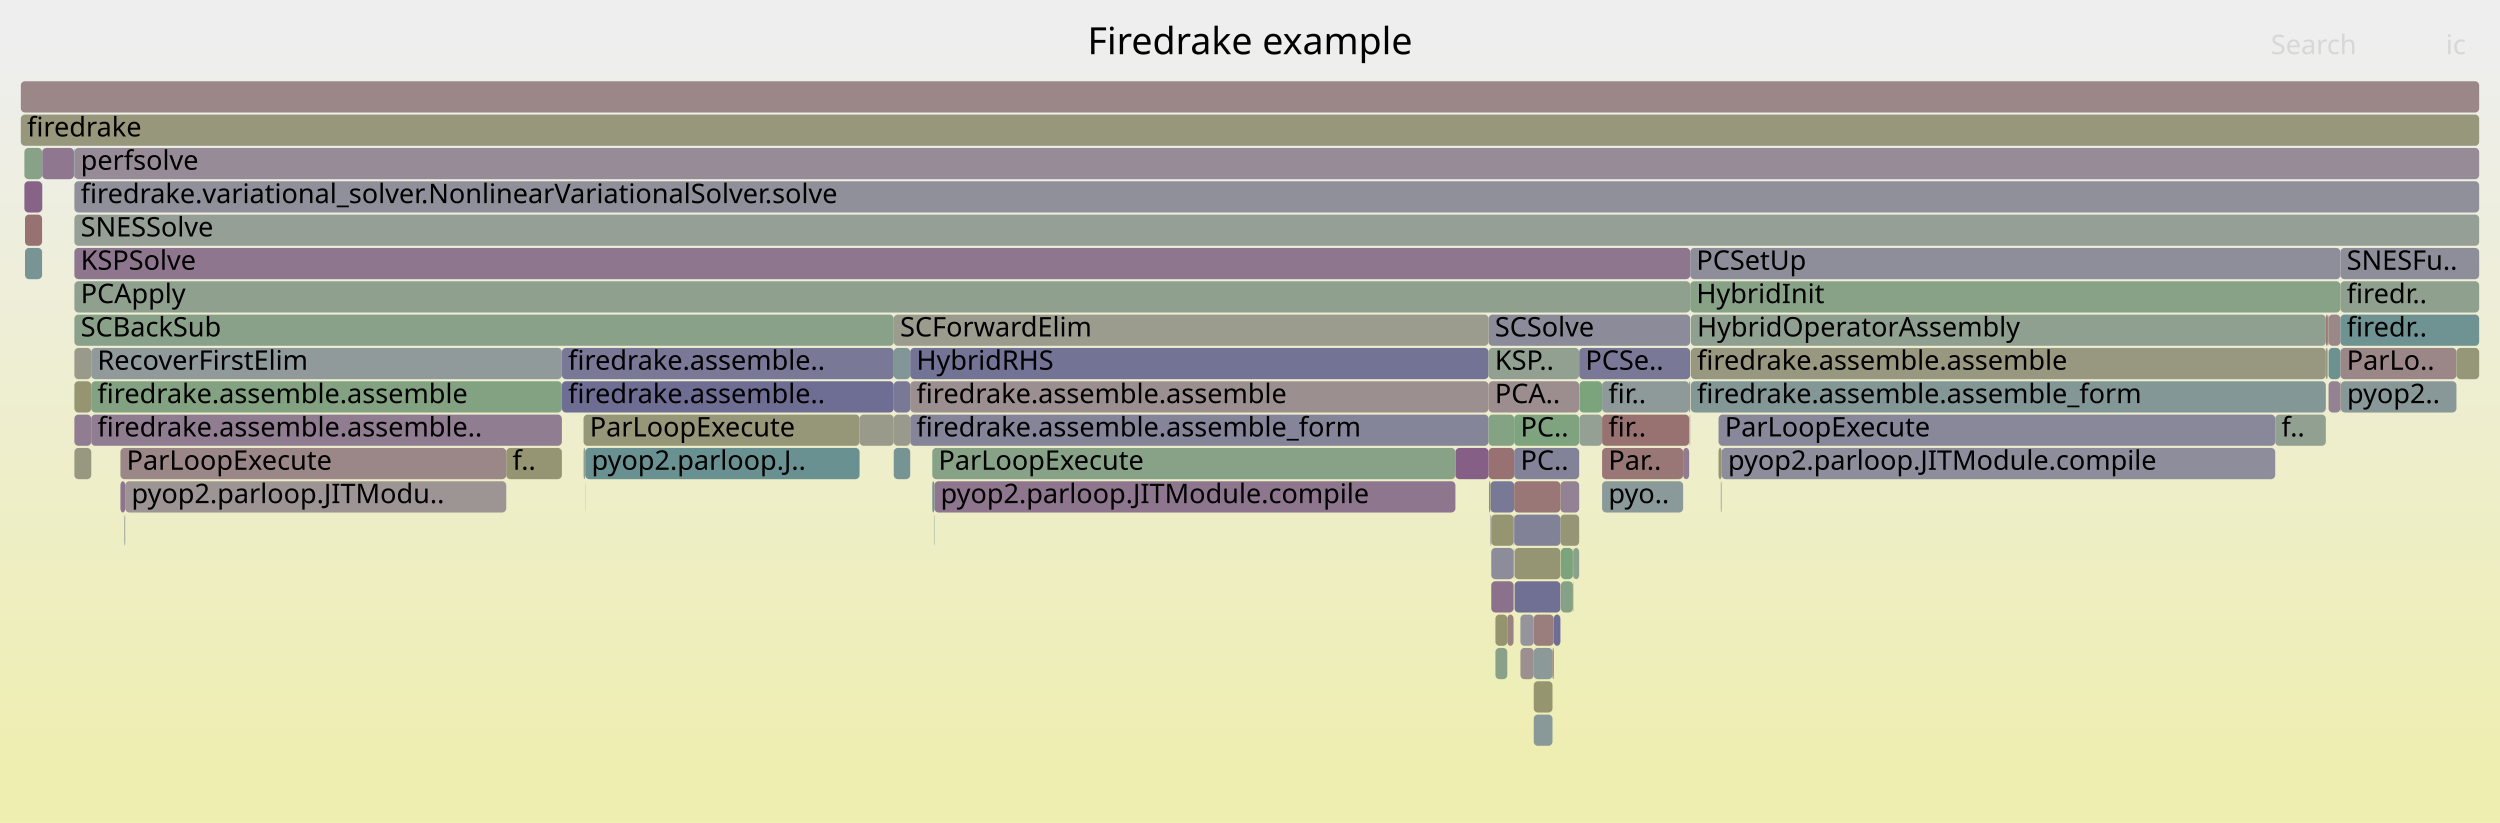
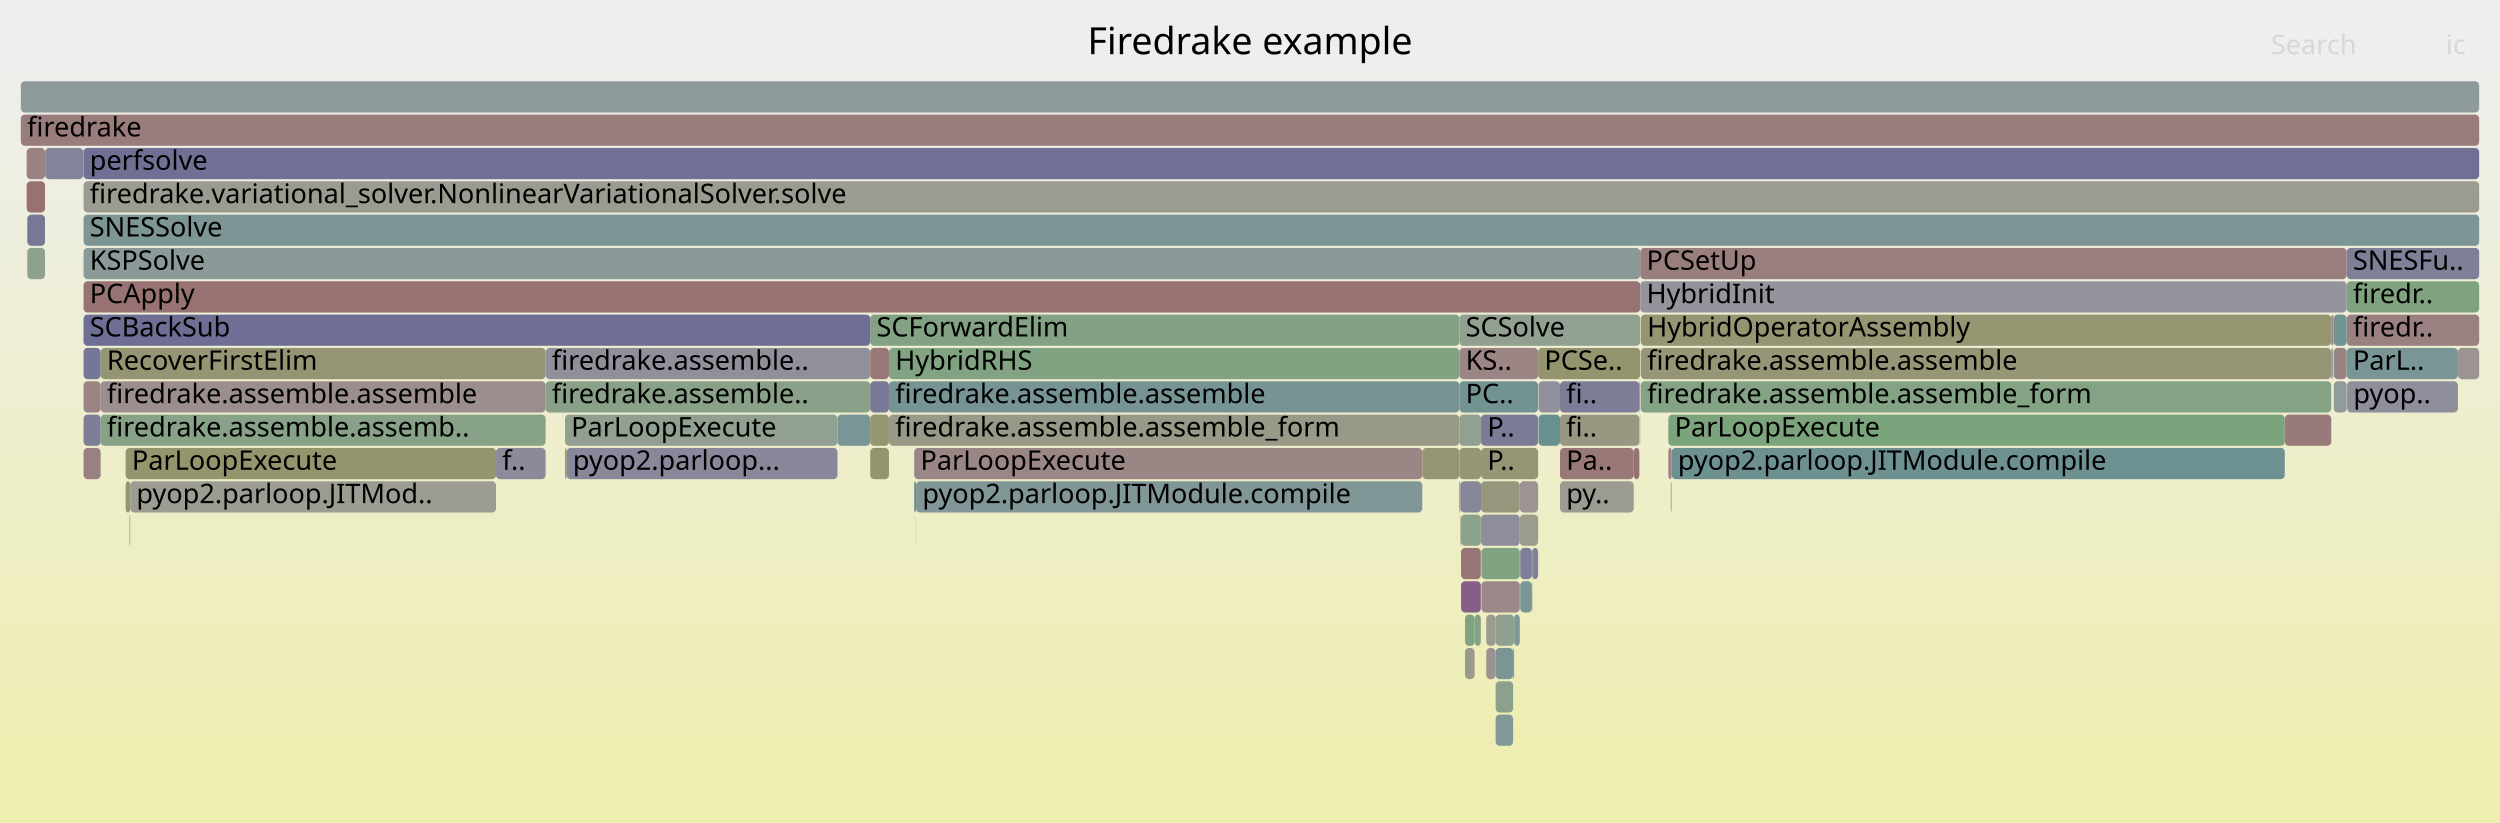
<svg xmlns="http://www.w3.org/2000/svg" version="1.1" width="1200" height="395" viewBox="0 0 1200 395">
  <defs>
    <linearGradient id="background" y1="0" y2="1" x1="0" x2="0">
      <stop stop-color="#eeeeee" offset="5%" />
      <stop stop-color="#eeeeb0" offset="95%" />
    </linearGradient>
  </defs>
  <style type="text/css">
	text { font-family:Verdana; font-size:13px; fill:rgb(0,0,0); }
	#search, #ignorecase { opacity:0.1; cursor:pointer; }
	#search:hover, #search.show, #ignorecase:hover, #ignorecase.show { opacity:1; }
	#subtitle { text-anchor:middle; font-color:rgb(160,160,160); }
	#title { text-anchor:middle; font-size:18px}
	#unzoom { cursor:pointer; }
	#frames &gt; *:hover { stroke:black; stroke-width:0.5; cursor:pointer; }
	.hide { display:none; }
	.parent { opacity:0.5; }
</style>
  <rect x="0.0" y="0" width="1200.0" height="395.0" fill="url(#background)" />
  <text id="title" x="600.00" y="26">Firedrake example</text>
  <text id="details" x="10.00" y="377"> </text>
  <text id="unzoom" x="10.00" y="26" class="hide">Reset Zoom</text>
  <text id="search" x="1090.00" y="26">Search</text>
  <text id="ignorecase" x="1174.00" y="26">ic</text>
  <text id="matched" x="1090.00" y="377"> </text>
  <g id="frames">
    <g>
-       <rect x="811.3" y="135" width="312.1" height="15.0" fill="rgb(135.581,161.65,135.581)" rx="2" ry="2" />
-       <text x="814.26" y="145.5">HybridInit</text>
-     </g>
-     <g>
-       <rect x="20.2" y="87" width="0.1" height="15.0" fill="rgb(119.062,119.062,150.464)" rx="2" ry="2" />
-       <text x="23.20" y="97.5" />
-     </g>
-     <g>
-       <rect x="736.2" y="311" width="9.0" height="15.0" fill="rgb(138.766,153.013,153.013)" rx="2" ry="2" />
-       <text x="739.23" y="321.5" />
-     </g>
-     <g>
-       <rect x="35.7" y="215" width="8.1" height="15.0" fill="rgb(151.74,151.74,127.662)" rx="2" ry="2" />
-       <text x="38.73" y="225.5" />
-     </g>
-     <g>
-       <rect x="1123.4" y="135" width="66.6" height="15.0" fill="rgb(143.437,160.371,143.437)" rx="2" ry="2" />
-       <text x="1126.42" y="145.5">firedr..</text>
-     </g>
-     <g>
-       <rect x="35.7" y="87" width="1154.3" height="15.0" fill="rgb(143.892,143.892,155.27)" rx="2" ry="2" />
-       <text x="38.73" y="97.5">firedrake.variational_solver.NonlinearVariationalSolver.solve</text>
-     </g>
-     <g>
-       <rect x="1116.4" y="151" width="1.0" height="15.0" fill="rgb(152.995,119.63,119.63)" rx="2" ry="2" />
-       <text x="1119.42" y="161.5" />
-     </g>
-     <g>
-       <rect x="826.2" y="231" width="0.2" height="15.0" fill="rgb(144.094,154.395,154.395)" rx="2" ry="2" />
-       <text x="829.20" y="241.5" />
-     </g>
-     <g>
-       <rect x="726.8" y="215" width="31.2" height="15.0" fill="rgb(130.483,130.483,152.674)" rx="2" ry="2" />
-       <text x="729.85" y="225.5">PC..</text>
-     </g>
-     <g>
-       <rect x="745.8" y="295" width="3.2" height="15.0" fill="rgb(109.135,109.135,148.542)" rx="2" ry="2" />
-       <text x="748.82" y="305.5" />
-     </g>
-     <g>
-       <rect x="436.9" y="199" width="277.6" height="15.0" fill="rgb(133.102,133.102,153.181)" rx="2" ry="2" />
-       <text x="439.90" y="209.5">firedrake.assemble.assemble_form</text>
-     </g>
-     <g>
-       <rect x="60.1" y="231" width="182.9" height="15.0" fill="rgb(156.637,147.551,147.551)" rx="2" ry="2" />
-       <text x="63.10" y="241.5">pyop2.parloop.JITModu..</text>
-     </g>
-     <g>
-       <rect x="726.5" y="263" width="0.1" height="15.0" fill="rgb(113.505,146.464,146.464)" rx="2" ry="2" />
-       <text x="729.48" y="273.5" />
-     </g>
-     <g>
-       <rect x="35.7" y="71" width="1154.3" height="15.0" fill="rgb(150.679,139.241,150.679)" rx="2" ry="2" />
-       <text x="38.73" y="81.5">perfsolve</text>
-     </g>
-     <g>
-       <rect x="714.5" y="183" width="43.5" height="15.0" fill="rgb(155.954,142.317,142.317)" rx="2" ry="2" />
-       <text x="717.53" y="193.5">PCA..</text>
-     </g>
-     <g>
-       <rect x="715.8" y="263" width="10.7" height="15.0" fill="rgb(139.978,139.978,154.512)" rx="2" ry="2" />
-       <text x="718.85" y="273.5" />
-     </g>
-     <g>
-       <rect x="758.1" y="199" width="10.9" height="15.0" fill="rgb(146.952,159.798,146.952)" rx="2" ry="2" />
-       <text x="761.14" y="209.5" />
-     </g>
-     <g>
-       <rect x="769.0" y="183" width="41.8" height="15.0" fill="rgb(141.983,153.847,153.847)" rx="2" ry="2" />
-       <text x="772.03" y="193.5">fir..</text>
-     </g>
-     <g>
-       <rect x="35.5" y="71" width="0.2" height="15.0" fill="rgb(115.651,147.021,147.021)" rx="2" ry="2" />
-       <text x="38.55" y="81.5" />
-     </g>
-     <g>
-       <rect x="736.2" y="295" width="9.6" height="15.0" fill="rgb(153.689,124.951,124.951)" rx="2" ry="2" />
-       <text x="739.23" y="305.5" />
-     </g>
-     <g>
-       <rect x="436.9" y="183" width="277.6" height="15.0" fill="rgb(156.005,142.708,142.708)" rx="2" ry="2" />
-       <text x="439.90" y="193.5">firedrake.assemble.assemble</text>
-     </g>
-     <g>
-       <rect x="280.1" y="199" width="132.5" height="15.0" fill="rgb(150.06,150.06,119.523)" rx="2" ry="2" />
-       <text x="283.08" y="209.5">ParLoopExecute</text>
-     </g>
-     <g>
-       <rect x="429.0" y="167" width="7.9" height="15.0" fill="rgb(129.082,150.503,150.503)" rx="2" ry="2" />
-       <text x="432.04" y="177.5" />
-     </g>
-     <g>
-       <rect x="769.0" y="231" width="38.9" height="15.0" fill="rgb(138.437,152.928,152.928)" rx="2" ry="2" />
-       <text x="772.03" y="241.5">pyo..</text>
-     </g>
-     <g>
-       <rect x="280.8" y="231" width="0.1" height="15.0" fill="rgb(145.37,160.056,145.37)" rx="2" ry="2" />
-       <text x="283.80" y="241.5" />
-     </g>
-     <g>
-       <rect x="714.5" y="215" width="12.3" height="15.0" fill="rgb(152.224,113.721,113.721)" rx="2" ry="2" />
-       <text x="717.53" y="225.5" />
-     </g>
-     <g>
-       <rect x="726.6" y="247" width="0.2" height="15.0" fill="rgb(110.908,110.908,148.885)" rx="2" ry="2" />
-       <text x="729.60" y="257.5" />
-     </g>
-     <g>
-       <rect x="726.5" y="279" width="0.1" height="15.0" fill="rgb(129.213,150.537,150.537)" rx="2" ry="2" />
-       <text x="729.48" y="289.5" />
-     </g>
-     <g>
-       <rect x="20.3" y="71" width="15.2" height="15.0" fill="rgb(142.641,118.642,142.641)" rx="2" ry="2" />
-       <text x="23.32" y="81.5" />
-     </g>
-     <g>
-       <rect x="715.8" y="247" width="10.7" height="15.0" fill="rgb(148.992,148.992,114.345)" rx="2" ry="2" />
-       <text x="718.85" y="257.5" />
-     </g>
-     <g>
-       <rect x="729.8" y="295" width="6.4" height="15.0" fill="rgb(148.029,148.029,156.07)" rx="2" ry="2" />
-       <text x="732.78" y="305.5" />
-     </g>
-     <g>
-       <rect x="1117.4" y="151" width="0.3" height="15.0" fill="rgb(148.49,148.49,111.915)" rx="2" ry="2" />
-       <text x="1120.40" y="161.5" />
-     </g>
-     <g>
-       <rect x="448.5" y="231" width="250.1" height="15.0" fill="rgb(142.339,117.869,142.339)" rx="2" ry="2" />
-       <text x="451.46" y="241.5">pyop2.parloop.JITModule.compile</text>
-     </g>
-     <g>
-       <rect x="280.1" y="215" width="0.8" height="15.0" fill="rgb(145.988,159.956,145.988)" rx="2" ry="2" />
-       <text x="283.08" y="225.5" />
-     </g>
-     <g>
-       <rect x="12.0" y="119" width="8.2" height="15.0" fill="rgb(120.49,148.275,148.275)" rx="2" ry="2" />
-       <text x="15.01" y="129.5" />
-     </g>
-     <g>
-       <rect x="729.8" y="311" width="6.4" height="15.0" fill="rgb(156.003,142.69,142.69)" rx="2" ry="2" />
-       <text x="732.78" y="321.5" />
-     </g>
-     <g>
-       <rect x="714.5" y="151" width="96.8" height="15.0" fill="rgb(139.006,139.006,154.324)" rx="2" ry="2" />
-       <text x="717.53" y="161.5">SCSolve</text>
-     </g>
-     <g>
-       <rect x="715.4" y="247" width="0.4" height="15.0" fill="rgb(150.599,139.036,150.599)" rx="2" ry="2" />
-       <text x="718.37" y="257.5" />
-     </g>
-     <g>
-       <rect x="824.9" y="199" width="267.2" height="15.0" fill="rgb(136.297,136.297,153.8)" rx="2" ry="2" />
-       <text x="827.91" y="209.5">ParLoopExecute</text>
-     </g>
-     <g>
-       <rect x="35.7" y="151" width="393.3" height="15.0" fill="rgb(136.971,161.423,136.971)" rx="2" ry="2" />
-       <text x="38.73" y="161.5">SCBackSub</text>
-     </g>
-     <g>
-       <rect x="755.2" y="263" width="2.8" height="15.0" fill="rgb(139.804,160.962,139.804)" rx="2" ry="2" />
-       <text x="758.21" y="273.5" />
-     </g>
-     <g>
-       <rect x="715.4" y="231" width="11.4" height="15.0" fill="rgb(120.318,120.318,150.707)" rx="2" ry="2" />
-       <text x="718.37" y="241.5" />
-     </g>
-     <g>
-       <rect x="758.0" y="167" width="53.3" height="15.0" fill="rgb(121.318,121.318,150.9)" rx="2" ry="2" />
-       <text x="761.00" y="177.5">PCSe..</text>
-     </g>
-     <g>
-       <rect x="811.6" y="183" width="304.8" height="15.0" fill="rgb(131.087,151.023,151.023)" rx="2" ry="2" />
-       <text x="814.58" y="193.5">firedrake.assemble.assemble_form</text>
-     </g>
-     <g>
-       <rect x="35.7" y="167" width="8.1" height="15.0" fill="rgb(154.078,154.078,138.994)" rx="2" ry="2" />
-       <text x="38.73" y="177.5" />
-     </g>
-     <g>
-       <rect x="1123.4" y="167" width="55.7" height="15.0" fill="rgb(155.049,135.379,135.379)" rx="2" ry="2" />
-       <text x="1126.42" y="177.5">ParLo..</text>
-     </g>
-     <g>
-       <rect x="436.9" y="167" width="277.6" height="15.0" fill="rgb(115.012,115.012,149.68)" rx="2" ry="2" />
-       <text x="439.90" y="177.5">HybridRHS</text>
-     </g>
-     <g>
-       <rect x="714.5" y="199" width="12.3" height="15.0" fill="rgb(132.383,162.17,132.383)" rx="2" ry="2" />
-       <text x="717.53" y="209.5" />
-     </g>
-     <g>
-       <rect x="727.0" y="279" width="22.0" height="15.0" fill="rgb(112.477,112.477,149.189)" rx="2" ry="2" />
-       <text x="730.01" y="289.5" />
-     </g>
-     <g>
-       <rect x="35.7" y="199" width="8.1" height="15.0" fill="rgb(145.153,125.079,145.153)" rx="2" ry="2" />
-       <text x="38.73" y="209.5" />
-     </g>
-     <g>
-       <rect x="758.1" y="183" width="10.9" height="15.0" fill="rgb(123.974,163.539,123.974)" rx="2" ry="2" />
-       <text x="761.14" y="193.5" />
-     </g>
-     <g>
-       <rect x="11.7" y="71" width="8.5" height="15.0" fill="rgb(135.935,161.592,135.935)" rx="2" ry="2" />
-       <text x="14.75" y="81.5" />
-     </g>
-     <g>
-       <rect x="269.7" y="183" width="159.3" height="15.0" fill="rgb(109.874,109.874,148.685)" rx="2" ry="2" />
-       <text x="272.70" y="193.5">firedrake.assemble..</text>
-     </g>
-     <g>
-       <rect x="12.0" y="103" width="8.2" height="15.0" fill="rgb(152.263,114.02,114.02)" rx="2" ry="2" />
-       <text x="15.01" y="113.5" />
-     </g>
-     <g>
-       <rect x="11.7" y="87" width="8.5" height="15.0" fill="rgb(135.335,99.921,135.335)" rx="2" ry="2" />
-       <text x="14.75" y="97.5" />
-     </g>
-     <g>
-       <rect x="10.0" y="39" width="1180.0" height="15.0" fill="rgb(154.987,134.901,134.901)" rx="2" ry="2" />
+       <rect x="710.8" y="247" width="0.1" height="15.0" fill="rgb(155.053,135.407,135.407)" rx="2" ry="2" />
+       <text x="713.79" y="257.5" />
+     </g>
+     <g>
+       <rect x="12.8" y="71" width="8.8" height="15.0" fill="rgb(154.333,129.889,129.889)" rx="2" ry="2" />
+       <text x="15.84" y="81.5" />
+     </g>
+     <g>
+       <rect x="787.6" y="167" width="331.4" height="15.0" fill="rgb(149.78,149.78,118.166)" rx="2" ry="2" />
+       <text x="790.65" y="177.5">firedrake.assemble.assemble</text>
+     </g>
+     <g>
+       <rect x="735.3" y="279" width="0.2" height="15.0" fill="rgb(134.184,161.877,134.184)" rx="2" ry="2" />
+       <text x="738.25" y="289.5" />
+     </g>
+     <g>
+       <rect x="426.7" y="199" width="273.8" height="15.0" fill="rgb(153.177,153.177,134.626)" rx="2" ry="2" />
+       <text x="429.72" y="209.5">firedrake.assemble.assemble_form</text>
+     </g>
+     <g>
+       <rect x="682.7" y="215" width="17.8" height="15.0" fill="rgb(149.862,149.862,118.563)" rx="2" ry="2" />
+       <text x="685.74" y="225.5" />
+     </g>
+     <g>
+       <rect x="1096.7" y="199" width="22.3" height="15.0" fill="rgb(153.317,122.095,122.095)" rx="2" ry="2" />
+       <text x="1099.73" y="209.5" />
+     </g>
+     <g>
+       <rect x="735.3" y="263" width="0.2" height="15.0" fill="rgb(116.955,147.359,147.359)" rx="2" ry="2" />
+       <text x="738.25" y="273.5" />
+     </g>
+     <g>
+       <rect x="21.6" y="71" width="0.1" height="15.0" fill="rgb(150.127,150.127,119.849)" rx="2" ry="2" />
+       <text x="24.60" y="81.5" />
+     </g>
+     <g>
+       <rect x="738.5" y="199" width="10.3" height="15.0" fill="rgb(104.862,144.224,144.224)" rx="2" ry="2" />
+       <text x="741.45" y="209.5" />
+     </g>
+     <g>
+       <rect x="787.6" y="183" width="331.4" height="15.0" fill="rgb(132.235,162.194,132.235)" rx="2" ry="2" />
+       <text x="790.65" y="193.5">firedrake.assemble.assemble_form</text>
+     </g>
+     <g>
+       <rect x="700.5" y="183" width="37.8" height="15.0" fill="rgb(115.469,146.973,146.973)" rx="2" ry="2" />
+       <text x="703.52" y="193.5">PC..</text>
+     </g>
+     <g>
+       <rect x="700.5" y="167" width="37.8" height="15.0" fill="rgb(154.763,133.186,133.186)" rx="2" ry="2" />
+       <text x="703.52" y="177.5">KS..</text>
+     </g>
+     <g>
+       <rect x="40.1" y="215" width="8.2" height="15.0" fill="rgb(154.243,129.195,129.195)" rx="2" ry="2" />
+       <text x="43.07" y="225.5" />
+     </g>
+     <g>
+       <rect x="12.8" y="87" width="8.8" height="15.0" fill="rgb(152.227,113.743,113.743)" rx="2" ry="2" />
+       <text x="15.84" y="97.5" />
+     </g>
+     <g>
+       <rect x="40.1" y="103" width="1149.9" height="15.0" fill="rgb(125.097,149.47,149.47)" rx="2" ry="2" />
+       <text x="43.07" y="113.5">SNESSolve</text>
+     </g>
+     <g>
+       <rect x="39.9" y="71" width="0.2" height="15.0" fill="rgb(145.157,145.157,155.514)" rx="2" ry="2" />
+       <text x="42.89" y="81.5" />
+     </g>
+     <g>
+       <rect x="701.0" y="231" width="9.9" height="15.0" fill="rgb(134.671,134.671,153.485)" rx="2" ry="2" />
+       <text x="703.98" y="241.5" />
+     </g>
+     <g>
+       <rect x="60.3" y="215" width="177.8" height="15.0" fill="rgb(147.946,147.946,109.276)" rx="2" ry="2" />
+       <text x="63.30" y="225.5">ParLoopExecute</text>
+     </g>
+     <g>
+       <rect x="717.9" y="311" width="8.4" height="15.0" fill="rgb(122.859,148.889,148.889)" rx="2" ry="2" />
+       <text x="720.91" y="321.5" />
+     </g>
+     <g>
+       <rect x="417.7" y="151" width="282.8" height="15.0" fill="rgb(131.487,162.316,131.487)" rx="2" ry="2" />
+       <text x="420.72" y="161.5">SCForwardElim</text>
+     </g>
+     <g>
+       <rect x="1119.9" y="151" width="0.3" height="15.0" fill="rgb(153.821,153.821,137.747)" rx="2" ry="2" />
+       <text x="1122.91" y="161.5" />
+     </g>
+     <g>
+       <rect x="786.9" y="183" width="0.4" height="15.0" fill="rgb(136.681,136.681,153.874)" rx="2" ry="2" />
+       <text x="789.87" y="193.5" />
+     </g>
+     <g>
+       <rect x="726.8" y="295" width="2.7" height="15.0" fill="rgb(125.44,149.558,149.558)" rx="2" ry="2" />
+       <text x="729.83" y="305.5" />
+     </g>
+     <g>
+       <rect x="40.1" y="135" width="747.2" height="15.0" fill="rgb(152.362,114.774,114.774)" rx="2" ry="2" />
+       <text x="43.07" y="145.5">PCApply</text>
+     </g>
+     <g>
+       <rect x="729.7" y="279" width="5.6" height="15.0" fill="rgb(123.411,149.032,149.032)" rx="2" ry="2" />
+       <text x="732.71" y="289.5" />
+     </g>
+     <g>
+       <rect x="738.3" y="167" width="49.0" height="15.0" fill="rgb(148.171,148.171,110.365)" rx="2" ry="2" />
+       <text x="741.30" y="177.5">PCSe..</text>
+     </g>
+     <g>
+       <rect x="1120.2" y="167" width="6.2" height="15.0" fill="rgb(154.448,130.765,130.765)" rx="2" ry="2" />
+       <text x="1123.16" y="177.5" />
+     </g>
+     <g>
+       <rect x="707.8" y="295" width="3.0" height="15.0" fill="rgb(133.593,161.973,133.593)" rx="2" ry="2" />
+       <text x="710.80" y="305.5" />
+     </g>
+     <g>
+       <rect x="438.8" y="231" width="0.9" height="15.0" fill="rgb(104.477,144.124,144.124)" rx="2" ry="2" />
+       <text x="441.82" y="241.5" />
+     </g>
+     <g>
+       <rect x="701.3" y="263" width="9.5" height="15.0" fill="rgb(152.686,117.262,117.262)" rx="2" ry="2" />
+       <text x="704.27" y="273.5" />
+     </g>
+     <g>
+       <rect x="10.0" y="55" width="1180.0" height="15.0" fill="rgb(153.524,123.686,123.686)" rx="2" ry="2" />
+       <text x="13.00" y="65.5">firedrake</text>
+     </g>
+     <g>
+       <rect x="735.5" y="263" width="2.8" height="15.0" fill="rgb(127.745,127.745,152.144)" rx="2" ry="2" />
+       <text x="738.48" y="273.5" />
+     </g>
+     <g>
+       <rect x="700.5" y="231" width="0.5" height="15.0" fill="rgb(132.462,132.462,153.057)" rx="2" ry="2" />
+       <text x="703.52" y="241.5" />
+     </g>
+     <g>
+       <rect x="40.1" y="119" width="747.2" height="15.0" fill="rgb(139.922,153.313,153.313)" rx="2" ry="2" />
+       <text x="43.07" y="129.5">KSPSolve</text>
+     </g>
+     <g>
+       <rect x="438.8" y="215" width="243.9" height="15.0" fill="rgb(154.819,133.611,133.611)" rx="2" ry="2" />
+       <text x="441.82" y="225.5">ParLoopExecute</text>
+     </g>
+     <g>
+       <rect x="1119.0" y="167" width="0.7" height="15.0" fill="rgb(128.137,150.258,150.258)" rx="2" ry="2" />
+       <text x="1121.98" y="177.5" />
+     </g>
+     <g>
+       <rect x="701.3" y="279" width="9.5" height="15.0" fill="rgb(133.549,95.345,133.549)" rx="2" ry="2" />
+       <text x="704.27" y="289.5" />
+     </g>
+     <g>
+       <rect x="748.8" y="215" width="35.4" height="15.0" fill="rgb(153.065,120.166,120.166)" rx="2" ry="2" />
+       <text x="751.79" y="225.5">Pa..</text>
+     </g>
+     <g>
+       <rect x="717.9" y="343" width="8.4" height="15.0" fill="rgb(129.54,150.621,150.621)" rx="2" ry="2" />
+       <text x="720.91" y="353.5" />
+     </g>
+     <g>
+       <rect x="700.5" y="151" width="86.8" height="15.0" fill="rgb(146.276,159.909,146.276)" rx="2" ry="2" />
+       <text x="703.52" y="161.5">SCSolve</text>
+     </g>
+     <g>
+       <rect x="1126.4" y="135" width="63.6" height="15.0" fill="rgb(126.14,163.186,126.14)" rx="2" ry="2" />
+       <text x="1129.40" y="145.5">firedr..</text>
+     </g>
+     <g>
+       <rect x="48.3" y="167" width="213.6" height="15.0" fill="rgb(149.32,149.32,115.937)" rx="2" ry="2" />
+       <text x="51.30" y="177.5">RecoverFirstElim</text>
+     </g>
+     <g>
+       <rect x="748.8" y="183" width="38.1" height="15.0" fill="rgb(124.576,124.576,151.531)" rx="2" ry="2" />
+       <text x="751.79" y="193.5">fi..</text>
+     </g>
+     <g>
+       <rect x="13.1" y="119" width="8.5" height="15.0" fill="rgb(142.185,160.574,142.185)" rx="2" ry="2" />
+       <text x="16.12" y="129.5" />
+     </g>
+     <g>
+       <rect x="10.0" y="39" width="1180.0" height="15.0" fill="rgb(142.902,154.086,154.086)" rx="2" ry="2" />
      <text x="13.00" y="49.5" />
    </g>
    <g>
-       <rect x="717.8" y="311" width="5.7" height="15.0" fill="rgb(136.543,161.493,136.543)" rx="2" ry="2" />
-       <text x="720.77" y="321.5" />
-     </g>
-     <g>
-       <rect x="824.9" y="215" width="1.5" height="15.0" fill="rgb(148.502,148.502,111.972)" rx="2" ry="2" />
-       <text x="827.91" y="225.5" />
-     </g>
-     <g>
-       <rect x="20.2" y="71" width="0.1" height="15.0" fill="rgb(122.595,122.595,151.147)" rx="2" ry="2" />
-       <text x="23.20" y="81.5" />
-     </g>
-     <g>
-       <rect x="10.0" y="55" width="1180.0" height="15.0" fill="rgb(150.88,150.88,123.495)" rx="2" ry="2" />
-       <text x="13.00" y="65.5">firedrake</text>
-     </g>
-     <g>
-       <rect x="269.7" y="167" width="159.3" height="15.0" fill="rgb(120.779,120.779,150.796)" rx="2" ry="2" />
-       <text x="272.70" y="177.5">firedrake.assemble..</text>
-     </g>
-     <g>
-       <rect x="727.0" y="263" width="22.0" height="15.0" fill="rgb(149.269,149.269,115.688)" rx="2" ry="2" />
-       <text x="730.01" y="273.5" />
-     </g>
-     <g>
-       <rect x="811.6" y="167" width="304.8" height="15.0" fill="rgb(151.721,151.721,127.572)" rx="2" ry="2" />
-       <text x="814.58" y="177.5">firedrake.assemble.assemble</text>
-     </g>
-     <g>
-       <rect x="726.8" y="199" width="31.2" height="15.0" fill="rgb(126.48,163.131,126.48)" rx="2" ry="2" />
-       <text x="729.85" y="209.5">PC..</text>
-     </g>
-     <g>
-       <rect x="1117.7" y="151" width="5.7" height="15.0" fill="rgb(154.965,134.732,134.732)" rx="2" ry="2" />
-       <text x="1120.67" y="161.5" />
-     </g>
-     <g>
-       <rect x="749.0" y="231" width="9.0" height="15.0" fill="rgb(147.174,130.258,147.174)" rx="2" ry="2" />
-       <text x="751.97" y="241.5" />
-     </g>
-     <g>
-       <rect x="807.9" y="215" width="2.9" height="15.0" fill="rgb(144.32,122.945,144.32)" rx="2" ry="2" />
-       <text x="810.89" y="225.5" />
-     </g>
-     <g>
-       <rect x="755.0" y="279" width="0.2" height="15.0" fill="rgb(130.743,162.437,130.743)" rx="2" ry="2" />
-       <text x="757.96" y="289.5" />
-     </g>
-     <g>
-       <rect x="736.2" y="327" width="9.0" height="15.0" fill="rgb(148.602,148.602,112.457)" rx="2" ry="2" />
-       <text x="739.23" y="337.5" />
-     </g>
-     <g>
-       <rect x="1179.1" y="167" width="10.9" height="15.0" fill="rgb(150.117,150.117,119.798)" rx="2" ry="2" />
-       <text x="1182.08" y="177.5" />
-     </g>
-     <g>
-       <rect x="698.6" y="215" width="15.9" height="15.0" fill="rgb(133.502,95.223,133.502)" rx="2" ry="2" />
-       <text x="701.59" y="225.5" />
-     </g>
-     <g>
-       <rect x="749.0" y="247" width="9.0" height="15.0" fill="rgb(149.769,149.769,118.11)" rx="2" ry="2" />
-       <text x="751.97" y="257.5" />
-     </g>
-     <g>
-       <rect x="43.8" y="167" width="225.9" height="15.0" fill="rgb(144.163,154.413,154.413)" rx="2" ry="2" />
-       <text x="46.76" y="177.5">RecoverFirstElim</text>
-     </g>
-     <g>
-       <rect x="769.0" y="215" width="38.9" height="15.0" fill="rgb(152.954,119.311,119.311)" rx="2" ry="2" />
-       <text x="772.03" y="225.5">Par..</text>
-     </g>
-     <g>
-       <rect x="1123.4" y="151" width="66.6" height="15.0" fill="rgb(111.467,145.936,145.936)" rx="2" ry="2" />
-       <text x="1126.42" y="161.5">firedr..</text>
-     </g>
-     <g>
-       <rect x="1117.2" y="167" width="0.2" height="15.0" fill="rgb(138.249,161.215,138.249)" rx="2" ry="2" />
-       <text x="1120.22" y="177.5" />
-     </g>
-     <g>
-       <rect x="59.6" y="247" width="0.1" height="15.0" fill="rgb(155.488,155.488,145.825)" rx="2" ry="2" />
-       <text x="62.56" y="257.5" />
-     </g>
-     <g>
-       <rect x="243.0" y="215" width="26.7" height="15.0" fill="rgb(149.329,149.329,115.977)" rx="2" ry="2" />
-       <text x="245.98" y="225.5">f..</text>
-     </g>
-     <g>
-       <rect x="736.2" y="343" width="9.0" height="15.0" fill="rgb(136.906,152.531,152.531)" rx="2" ry="2" />
-       <text x="739.23" y="353.5" />
-     </g>
-     <g>
-       <rect x="412.6" y="199" width="16.4" height="15.0" fill="rgb(153.777,153.777,137.536)" rx="2" ry="2" />
-       <text x="415.57" y="209.5" />
-     </g>
-     <g>
-       <rect x="59.8" y="247" width="0.3" height="15.0" fill="rgb(135.245,152.1,152.1)" rx="2" ry="2" />
-       <text x="62.84" y="257.5" />
-     </g>
-     <g>
-       <rect x="826.0" y="231" width="0.2" height="15.0" fill="rgb(143.385,143.385,155.171)" rx="2" ry="2" />
-       <text x="829.03" y="241.5" />
-     </g>
-     <g>
-       <rect x="1117.7" y="183" width="5.7" height="15.0" fill="rgb(147.008,129.834,147.008)" rx="2" ry="2" />
-       <text x="1120.67" y="193.5" />
-     </g>
-     <g>
-       <rect x="35.7" y="119" width="775.6" height="15.0" fill="rgb(142.531,118.361,142.531)" rx="2" ry="2" />
-       <text x="38.73" y="129.5">KSPSolve</text>
-     </g>
-     <g>
-       <rect x="714.7" y="231" width="0.7" height="15.0" fill="rgb(148.108,148.108,110.064)" rx="2" ry="2" />
-       <text x="717.71" y="241.5" />
-     </g>
-     <g>
-       <rect x="769.0" y="199" width="41.8" height="15.0" fill="rgb(152.098,112.75,112.75)" rx="2" ry="2" />
-       <text x="772.03" y="209.5">fir..</text>
-     </g>
-     <g>
-       <rect x="43.8" y="183" width="225.9" height="15.0" fill="rgb(130.455,162.484,130.455)" rx="2" ry="2" />
-       <text x="46.76" y="193.5">firedrake.assemble.assemble</text>
-     </g>
-     <g>
-       <rect x="35.7" y="103" width="1154.3" height="15.0" fill="rgb(150.422,159.234,150.422)" rx="2" ry="2" />
-       <text x="38.73" y="113.5">SNESSolve</text>
-     </g>
-     <g>
-       <rect x="1117.7" y="167" width="5.7" height="15.0" fill="rgb(108.993,145.295,145.295)" rx="2" ry="2" />
-       <text x="1120.67" y="177.5" />
-     </g>
-     <g>
-       <rect x="810.8" y="183" width="0.5" height="15.0" fill="rgb(153.767,125.544,125.544)" rx="2" ry="2" />
-       <text x="813.80" y="193.5" />
-     </g>
-     <g>
-       <rect x="811.0" y="199" width="0.3" height="15.0" fill="rgb(149.505,149.505,116.831)" rx="2" ry="2" />
-       <text x="814.05" y="209.5" />
-     </g>
-     <g>
-       <rect x="447.5" y="215" width="251.1" height="15.0" fill="rgb(135.139,161.722,135.139)" rx="2" ry="2" />
-       <text x="450.47" y="225.5">ParLoopExecute</text>
-     </g>
-     <g>
-       <rect x="811.3" y="119" width="312.1" height="15.0" fill="rgb(141.997,141.997,154.903)" rx="2" ry="2" />
-       <text x="814.26" y="129.5">PCSetUp</text>
-     </g>
-     <g>
-       <rect x="749.2" y="279" width="5.8" height="15.0" fill="rgb(134.302,161.858,134.302)" rx="2" ry="2" />
-       <text x="752.22" y="289.5" />
-     </g>
-     <g>
-       <rect x="726.8" y="231" width="22.2" height="15.0" fill="rgb(152.868,118.652,118.652)" rx="2" ry="2" />
-       <text x="729.85" y="241.5" />
-     </g>
-     <g>
-       <rect x="429.0" y="199" width="7.9" height="15.0" fill="rgb(154.3,154.3,140.07)" rx="2" ry="2" />
-       <text x="432.04" y="209.5" />
-     </g>
-     <g>
-       <rect x="715.8" y="279" width="10.7" height="15.0" fill="rgb(140.38,112.848,140.38)" rx="2" ry="2" />
-       <text x="718.85" y="289.5" />
-     </g>
-     <g>
-       <rect x="429.0" y="183" width="7.9" height="15.0" fill="rgb(120.526,120.526,150.747)" rx="2" ry="2" />
-       <text x="432.04" y="193.5" />
-     </g>
-     <g>
-       <rect x="1123.4" y="119" width="66.6" height="15.0" fill="rgb(141.747,141.747,154.854)" rx="2" ry="2" />
-       <text x="1126.42" y="129.5">SNESFu..</text>
-     </g>
-     <g>
-       <rect x="1116.4" y="167" width="0.8" height="15.0" fill="rgb(151.9,151.9,128.438)" rx="2" ry="2" />
-       <text x="1119.42" y="177.5" />
-     </g>
-     <g>
-       <rect x="43.8" y="199" width="225.9" height="15.0" fill="rgb(145.036,124.779,145.036)" rx="2" ry="2" />
-       <text x="46.76" y="209.5">firedrake.assemble.assemble..</text>
-     </g>
-     <g>
-       <rect x="714.5" y="167" width="43.5" height="15.0" fill="rgb(145.176,160.088,145.176)" rx="2" ry="2" />
-       <text x="717.53" y="177.5">KSP..</text>
-     </g>
-     <g>
-       <rect x="57.8" y="215" width="185.2" height="15.0" fill="rgb(155.026,135.203,135.203)" rx="2" ry="2" />
-       <text x="60.77" y="225.5">ParLoopExecute</text>
-     </g>
-     <g>
-       <rect x="447.5" y="231" width="1.0" height="15.0" fill="rgb(117.345,147.46,147.46)" rx="2" ry="2" />
-       <text x="450.47" y="241.5" />
-     </g>
-     <g>
-       <rect x="723.5" y="295" width="3.0" height="15.0" fill="rgb(154.4,130.4,130.4)" rx="2" ry="2" />
-       <text x="726.49" y="305.5" />
-     </g>
-     <g>
-       <rect x="35.7" y="135" width="775.6" height="15.0" fill="rgb(143.276,160.397,143.276)" rx="2" ry="2" />
-       <text x="38.73" y="145.5">PCApply</text>
-     </g>
-     <g>
-       <rect x="429.0" y="215" width="7.9" height="15.0" fill="rgb(119.021,147.894,147.894)" rx="2" ry="2" />
-       <text x="432.04" y="225.5" />
-     </g>
-     <g>
-       <rect x="726.6" y="263" width="0.2" height="15.0" fill="rgb(144.22,122.688,144.22)" rx="2" ry="2" />
-       <text x="729.60" y="273.5" />
-     </g>
-     <g>
-       <rect x="448.3" y="247" width="0.2" height="15.0" fill="rgb(134.969,152.029,152.029)" rx="2" ry="2" />
-       <text x="451.27" y="257.5" />
-     </g>
-     <g>
-       <rect x="811.6" y="151" width="304.8" height="15.0" fill="rgb(144.144,160.256,144.144)" rx="2" ry="2" />
-       <text x="814.58" y="161.5">HybridOperatorAssembly</text>
-     </g>
-     <g>
-       <rect x="35.7" y="183" width="8.1" height="15.0" fill="rgb(148.988,148.988,114.325)" rx="2" ry="2" />
-       <text x="38.73" y="193.5" />
-     </g>
-     <g>
-       <rect x="280.9" y="215" width="131.7" height="15.0" fill="rgb(106.067,144.536,144.536)" rx="2" ry="2" />
-       <text x="283.93" y="225.5">pyop2.parloop.J..</text>
-     </g>
-     <g>
-       <rect x="429.0" y="151" width="285.5" height="15.0" fill="rgb(154.711,154.711,142.06)" rx="2" ry="2" />
-       <text x="432.04" y="161.5">SCForwardElim</text>
-     </g>
-     <g>
-       <rect x="755.0" y="263" width="0.2" height="15.0" fill="rgb(154.358,130.079,130.079)" rx="2" ry="2" />
-       <text x="757.96" y="273.5" />
-     </g>
-     <g>
-       <rect x="1123.4" y="183" width="0.2" height="15.0" fill="rgb(152.775,117.94,117.94)" rx="2" ry="2" />
-       <text x="1126.42" y="193.5" />
-     </g>
-     <g>
-       <rect x="1123.6" y="183" width="55.5" height="15.0" fill="rgb(135.691,152.216,152.216)" rx="2" ry="2" />
-       <text x="1126.55" y="193.5">pyop2..</text>
-     </g>
-     <g>
-       <rect x="826.4" y="215" width="265.7" height="15.0" fill="rgb(141.324,141.324,154.772)" rx="2" ry="2" />
-       <text x="829.42" y="225.5">pyop2.parloop.JITModule.compile</text>
-     </g>
-     <g>
-       <rect x="726.5" y="247" width="0.1" height="15.0" fill="rgb(116.921,147.35,147.35)" rx="2" ry="2" />
-       <text x="729.48" y="257.5" />
-     </g>
-     <g>
-       <rect x="749.2" y="263" width="5.8" height="15.0" fill="rgb(123.736,163.578,123.736)" rx="2" ry="2" />
-       <text x="752.22" y="273.5" />
-     </g>
-     <g>
-       <rect x="59.7" y="247" width="0.1" height="15.0" fill="rgb(156.492,146.436,146.436)" rx="2" ry="2" />
-       <text x="62.68" y="257.5" />
-     </g>
-     <g>
-       <rect x="717.8" y="295" width="5.7" height="15.0" fill="rgb(148.094,148.094,109.992)" rx="2" ry="2" />
-       <text x="720.77" y="305.5" />
-     </g>
-     <g>
-       <rect x="1092.1" y="199" width="24.3" height="15.0" fill="rgb(146.104,159.936,146.104)" rx="2" ry="2" />
-       <text x="1095.09" y="209.5">f..</text>
-     </g>
-     <g>
-       <rect x="745.2" y="311" width="0.6" height="15.0" fill="rgb(152.375,114.874,114.874)" rx="2" ry="2" />
-       <text x="748.25" y="321.5" />
-     </g>
-     <g>
-       <rect x="726.8" y="247" width="22.2" height="15.0" fill="rgb(129.032,129.032,152.393)" rx="2" ry="2" />
-       <text x="729.85" y="257.5" />
-     </g>
-     <g>
-       <rect x="57.8" y="231" width="2.3" height="15.0" fill="rgb(141.958,116.893,141.958)" rx="2" ry="2" />
-       <text x="60.77" y="241.5" />
+       <rect x="703.2" y="295" width="4.6" height="15.0" fill="rgb(126.77,163.084,126.77)" rx="2" ry="2" />
+       <text x="706.15" y="305.5" />
+     </g>
+     <g>
+       <rect x="787.1" y="199" width="0.2" height="15.0" fill="rgb(151.742,151.742,127.674)" rx="2" ry="2" />
+       <text x="790.12" y="209.5" />
+     </g>
+     <g>
+       <rect x="238.1" y="215" width="23.8" height="15.0" fill="rgb(137.853,137.853,154.1)" rx="2" ry="2" />
+       <text x="241.06" y="225.5">f..</text>
+     </g>
+     <g>
+       <rect x="48.3" y="199" width="213.6" height="15.0" fill="rgb(136.404,161.516,136.404)" rx="2" ry="2" />
+       <text x="51.30" y="209.5">firedrake.assemble.assemb..</text>
+     </g>
+     <g>
+       <rect x="802.0" y="231" width="0.1" height="15.0" fill="rgb(135.055,152.051,152.051)" rx="2" ry="2" />
+       <text x="804.96" y="241.5" />
+     </g>
+     <g>
+       <rect x="710.8" y="263" width="0.1" height="15.0" fill="rgb(154.857,154.857,142.77)" rx="2" ry="2" />
+       <text x="713.79" y="273.5" />
+     </g>
+     <g>
+       <rect x="1126.6" y="183" width="53.2" height="15.0" fill="rgb(142.956,142.956,155.088)" rx="2" ry="2" />
+       <text x="1129.61" y="193.5">pyop..</text>
+     </g>
+     <g>
+       <rect x="40.1" y="151" width="377.6" height="15.0" fill="rgb(110.586,110.586,148.823)" rx="2" ry="2" />
+       <text x="43.07" y="161.5">SCBackSub</text>
+     </g>
+     <g>
+       <rect x="787.3" y="119" width="339.1" height="15.0" fill="rgb(153.863,126.282,126.282)" rx="2" ry="2" />
+       <text x="790.34" y="129.5">PCSetUp</text>
+     </g>
+     <g>
+       <rect x="271.2" y="215" width="0.8" height="15.0" fill="rgb(149.945,149.945,118.963)" rx="2" ry="2" />
+       <text x="274.16" y="225.5" />
+     </g>
+     <g>
+       <rect x="710.9" y="247" width="18.6" height="15.0" fill="rgb(141.626,141.626,154.831)" rx="2" ry="2" />
+       <text x="713.92" y="257.5" />
+     </g>
+     <g>
+       <rect x="1126.4" y="151" width="63.6" height="15.0" fill="rgb(154.116,128.22,128.22)" rx="2" ry="2" />
+       <text x="1129.40" y="161.5">firedr..</text>
+     </g>
+     <g>
+       <rect x="784.2" y="215" width="2.7" height="15.0" fill="rgb(152.164,113.258,113.258)" rx="2" ry="2" />
+       <text x="787.21" y="225.5" />
+     </g>
+     <g>
+       <rect x="439.7" y="231" width="243.0" height="15.0" fill="rgb(128.668,150.395,150.395)" rx="2" ry="2" />
+       <text x="442.74" y="241.5">pyop2.parloop.JITModule.compile</text>
+     </g>
+     <g>
+       <rect x="1126.4" y="167" width="53.4" height="15.0" fill="rgb(122.046,148.679,148.679)" rx="2" ry="2" />
+       <text x="1129.40" y="177.5">ParL..</text>
+     </g>
+     <g>
+       <rect x="700.5" y="199" width="10.4" height="15.0" fill="rgb(146.479,159.876,146.479)" rx="2" ry="2" />
+       <text x="703.52" y="209.5" />
+     </g>
+     <g>
+       <rect x="272.0" y="215" width="130.0" height="15.0" fill="rgb(135.869,135.869,153.717)" rx="2" ry="2" />
+       <text x="274.96" y="225.5">pyop2.parloop...</text>
+     </g>
+     <g>
+       <rect x="40.1" y="183" width="8.2" height="15.0" fill="rgb(154.613,132.033,132.033)" rx="2" ry="2" />
+       <text x="43.07" y="193.5" />
+     </g>
+     <g>
+       <rect x="802.1" y="231" width="0.3" height="15.0" fill="rgb(143.404,160.376,143.404)" rx="2" ry="2" />
+       <text x="805.13" y="241.5" />
+     </g>
+     <g>
+       <rect x="800.8" y="199" width="295.9" height="15.0" fill="rgb(123.602,163.6,123.602)" rx="2" ry="2" />
+       <text x="803.82" y="209.5">ParLoopExecute</text>
+     </g>
+     <g>
+       <rect x="710.9" y="231" width="18.6" height="15.0" fill="rgb(151.172,151.172,124.912)" rx="2" ry="2" />
+       <text x="713.92" y="241.5" />
+     </g>
+     <g>
+       <rect x="711.1" y="279" width="18.4" height="15.0" fill="rgb(155.099,135.758,135.758)" rx="2" ry="2" />
+       <text x="714.10" y="289.5" />
+     </g>
+     <g>
+       <rect x="1179.8" y="167" width="10.2" height="15.0" fill="rgb(156.598,147.251,147.251)" rx="2" ry="2" />
+       <text x="1182.82" y="177.5" />
+     </g>
+     <g>
+       <rect x="62.1" y="247" width="0.1" height="15.0" fill="rgb(134.529,134.529,153.457)" rx="2" ry="2" />
+       <text x="65.07" y="257.5" />
+     </g>
+     <g>
+       <rect x="417.7" y="199" width="9.0" height="15.0" fill="rgb(148.757,148.757,113.209)" rx="2" ry="2" />
+       <text x="420.72" y="209.5" />
+     </g>
+     <g>
+       <rect x="729.7" y="263" width="5.6" height="15.0" fill="rgb(125.832,125.832,151.774)" rx="2" ry="2" />
+       <text x="732.71" y="273.5" />
+     </g>
+     <g>
+       <rect x="40.1" y="167" width="8.2" height="15.0" fill="rgb(117.903,117.903,150.239)" rx="2" ry="2" />
+       <text x="43.07" y="177.5" />
+     </g>
+     <g>
+       <rect x="717.9" y="327" width="8.4" height="15.0" fill="rgb(139.993,160.931,139.993)" rx="2" ry="2" />
+       <text x="720.91" y="337.5" />
+     </g>
+     <g>
+       <rect x="1120.2" y="151" width="6.2" height="15.0" fill="rgb(113.69,146.512,146.512)" rx="2" ry="2" />
+       <text x="1123.16" y="161.5" />
+     </g>
+     <g>
+       <rect x="787.6" y="151" width="331.4" height="15.0" fill="rgb(148.912,148.912,113.96)" rx="2" ry="2" />
+       <text x="790.65" y="161.5">HybridOperatorAssembly</text>
+     </g>
+     <g>
+       <rect x="787.3" y="135" width="339.1" height="15.0" fill="rgb(147.519,147.519,155.972)" rx="2" ry="2" />
+       <text x="790.34" y="145.5">HybridInit</text>
+     </g>
+     <g>
+       <rect x="40.1" y="87" width="1149.9" height="15.0" fill="rgb(155.349,155.349,145.153)" rx="2" ry="2" />
+       <text x="43.07" y="97.5">firedrake.variational_solver.NonlinearVariationalSolver.solve</text>
+     </g>
+     <g>
+       <rect x="1119.0" y="151" width="0.9" height="15.0" fill="rgb(155.254,136.949,136.949)" rx="2" ry="2" />
+       <text x="1121.98" y="161.5" />
+     </g>
+     <g>
+       <rect x="40.1" y="199" width="8.2" height="15.0" fill="rgb(126.301,126.301,151.865)" rx="2" ry="2" />
+       <text x="43.07" y="209.5" />
+     </g>
+     <g>
+       <rect x="48.3" y="183" width="213.6" height="15.0" fill="rgb(155.949,142.273,142.273)" rx="2" ry="2" />
+       <text x="51.30" y="193.5">firedrake.assemble.assemble</text>
+     </g>
+     <g>
+       <rect x="726.3" y="311" width="0.5" height="15.0" fill="rgb(124.884,163.391,124.884)" rx="2" ry="2" />
+       <text x="729.34" y="321.5" />
+     </g>
+     <g>
+       <rect x="1126.4" y="119" width="63.6" height="15.0" fill="rgb(126.762,126.762,151.954)" rx="2" ry="2" />
+       <text x="1129.40" y="129.5">SNESFu..</text>
+     </g>
+     <g>
+       <rect x="13.1" y="103" width="8.5" height="15.0" fill="rgb(118.788,118.788,150.411)" rx="2" ry="2" />
+       <text x="16.12" y="113.5" />
+     </g>
+     <g>
+       <rect x="700.5" y="215" width="10.4" height="15.0" fill="rgb(149.552,149.552,117.058)" rx="2" ry="2" />
+       <text x="703.52" y="225.5" />
+     </g>
+     <g>
+       <rect x="729.5" y="247" width="8.8" height="15.0" fill="rgb(154.644,154.644,141.737)" rx="2" ry="2" />
+       <text x="732.48" y="257.5" />
+     </g>
+     <g>
+       <rect x="703.2" y="311" width="4.6" height="15.0" fill="rgb(153.843,153.843,137.853)" rx="2" ry="2" />
+       <text x="706.15" y="321.5" />
+     </g>
+     <g>
+       <rect x="402.0" y="199" width="15.7" height="15.0" fill="rgb(121.964,148.657,148.657)" rx="2" ry="2" />
+       <text x="405.02" y="209.5" />
+     </g>
+     <g>
+       <rect x="1120.2" y="183" width="6.2" height="15.0" fill="rgb(146.377,154.987,154.987)" rx="2" ry="2" />
+       <text x="1123.16" y="193.5" />
+     </g>
+     <g>
+       <rect x="802.4" y="215" width="294.3" height="15.0" fill="rgb(108.942,145.281,145.281)" rx="2" ry="2" />
+       <text x="805.35" y="225.5">pyop2.parloop.JITModule.compile</text>
+     </g>
+     <g>
+       <rect x="713.4" y="295" width="4.5" height="15.0" fill="rgb(154.651,154.651,141.769)" rx="2" ry="2" />
+       <text x="716.42" y="305.5" />
+     </g>
+     <g>
+       <rect x="261.9" y="183" width="155.8" height="15.0" fill="rgb(136.805,161.45,136.805)" rx="2" ry="2" />
+       <text x="264.89" y="193.5">firedrake.assemble..</text>
+     </g>
+     <g>
+       <rect x="710.9" y="215" width="27.4" height="15.0" fill="rgb(149.683,149.683,117.695)" rx="2" ry="2" />
+       <text x="713.92" y="225.5">P..</text>
+     </g>
+     <g>
+       <rect x="417.7" y="215" width="9.0" height="15.0" fill="rgb(148.158,148.158,110.305)" rx="2" ry="2" />
+       <text x="420.72" y="225.5" />
+     </g>
+     <g>
+       <rect x="40.1" y="71" width="1149.9" height="15.0" fill="rgb(112.43,112.43,149.18)" rx="2" ry="2" />
+       <text x="43.07" y="81.5">perfsolve</text>
+     </g>
+     <g>
+       <rect x="1119.7" y="167" width="0.2" height="15.0" fill="rgb(139.377,110.277,139.377)" rx="2" ry="2" />
+       <text x="1122.74" y="177.5" />
+     </g>
+     <g>
+       <rect x="748.8" y="231" width="35.4" height="15.0" fill="rgb(155.482,155.482,145.797)" rx="2" ry="2" />
+       <text x="751.79" y="241.5">py..</text>
+     </g>
+     <g>
+       <rect x="417.7" y="183" width="9.0" height="15.0" fill="rgb(119.955,119.955,150.637)" rx="2" ry="2" />
+       <text x="420.72" y="193.5" />
+     </g>
+     <g>
+       <rect x="439.6" y="247" width="0.1" height="15.0" fill="rgb(155.214,155.214,144.499)" rx="2" ry="2" />
+       <text x="442.57" y="257.5" />
+     </g>
+     <g>
+       <rect x="62.2" y="247" width="0.3" height="15.0" fill="rgb(154.406,154.406,140.582)" rx="2" ry="2" />
+       <text x="65.22" y="257.5" />
+     </g>
+     <g>
+       <rect x="701.0" y="247" width="0.3" height="15.0" fill="rgb(153.089,153.089,134.201)" rx="2" ry="2" />
+       <text x="703.98" y="257.5" />
+     </g>
+     <g>
+       <rect x="426.7" y="167" width="273.8" height="15.0" fill="rgb(129.886,162.577,129.886)" rx="2" ry="2" />
+       <text x="429.72" y="177.5">HybridRHS</text>
+     </g>
+     <g>
+       <rect x="717.9" y="295" width="8.9" height="15.0" fill="rgb(144.464,160.204,144.464)" rx="2" ry="2" />
+       <text x="720.91" y="305.5" />
+     </g>
+     <g>
+       <rect x="748.8" y="199" width="38.1" height="15.0" fill="rgb(152.167,152.167,129.73)" rx="2" ry="2" />
+       <text x="751.79" y="209.5">fi..</text>
+     </g>
+     <g>
+       <rect x="729.5" y="231" width="8.8" height="15.0" fill="rgb(156.577,147.093,147.093)" rx="2" ry="2" />
+       <text x="732.48" y="241.5" />
+     </g>
+     <g>
+       <rect x="60.3" y="231" width="2.2" height="15.0" fill="rgb(149.23,149.23,115.5)" rx="2" ry="2" />
+       <text x="63.30" y="241.5" />
+     </g>
+     <g>
+       <rect x="62.5" y="231" width="175.6" height="15.0" fill="rgb(155.618,155.618,146.458)" rx="2" ry="2" />
+       <text x="65.46" y="241.5">pyop2.parloop.JITMod..</text>
+     </g>
+     <g>
+       <rect x="701.3" y="247" width="9.5" height="15.0" fill="rgb(138.426,161.187,138.426)" rx="2" ry="2" />
+       <text x="704.27" y="257.5" />
+     </g>
+     <g>
+       <rect x="271.2" y="199" width="130.8" height="15.0" fill="rgb(144.583,160.184,144.583)" rx="2" ry="2" />
+       <text x="274.16" y="209.5">ParLoopExecute</text>
+     </g>
+     <g>
+       <rect x="21.7" y="71" width="18.2" height="15.0" fill="rgb(131.47,131.47,152.865)" rx="2" ry="2" />
+       <text x="24.73" y="81.5" />
+     </g>
+     <g>
+       <rect x="738.5" y="183" width="10.3" height="15.0" fill="rgb(145.423,145.423,155.566)" rx="2" ry="2" />
+       <text x="741.45" y="193.5" />
+     </g>
+     <g>
+       <rect x="261.9" y="167" width="155.8" height="15.0" fill="rgb(143.995,143.995,155.289)" rx="2" ry="2" />
+       <text x="264.89" y="177.5">firedrake.assemble..</text>
+     </g>
+     <g>
+       <rect x="417.7" y="167" width="9.0" height="15.0" fill="rgb(153.039,119.967,119.967)" rx="2" ry="2" />
+       <text x="420.72" y="177.5" />
+     </g>
+     <g>
+       <rect x="710.9" y="199" width="27.4" height="15.0" fill="rgb(122.843,122.843,151.195)" rx="2" ry="2" />
+       <text x="713.92" y="209.5">P..</text>
+     </g>
+     <g>
+       <rect x="713.4" y="311" width="4.5" height="15.0" fill="rgb(156.381,145.587,145.587)" rx="2" ry="2" />
+       <text x="716.42" y="321.5" />
+     </g>
+     <g>
+       <rect x="426.7" y="183" width="273.8" height="15.0" fill="rgb(117.582,147.521,147.521)" rx="2" ry="2" />
+       <text x="429.72" y="193.5">firedrake.assemble.assemble</text>
+     </g>
+     <g>
+       <rect x="711.1" y="263" width="18.4" height="15.0" fill="rgb(130.354,162.501,130.354)" rx="2" ry="2" />
+       <text x="714.10" y="273.5" />
+     </g>
+     <g>
+       <rect x="800.8" y="215" width="1.6" height="15.0" fill="rgb(154.482,131.032,131.032)" rx="2" ry="2" />
+       <text x="803.82" y="225.5" />
    </g>
  </g>
</svg>
